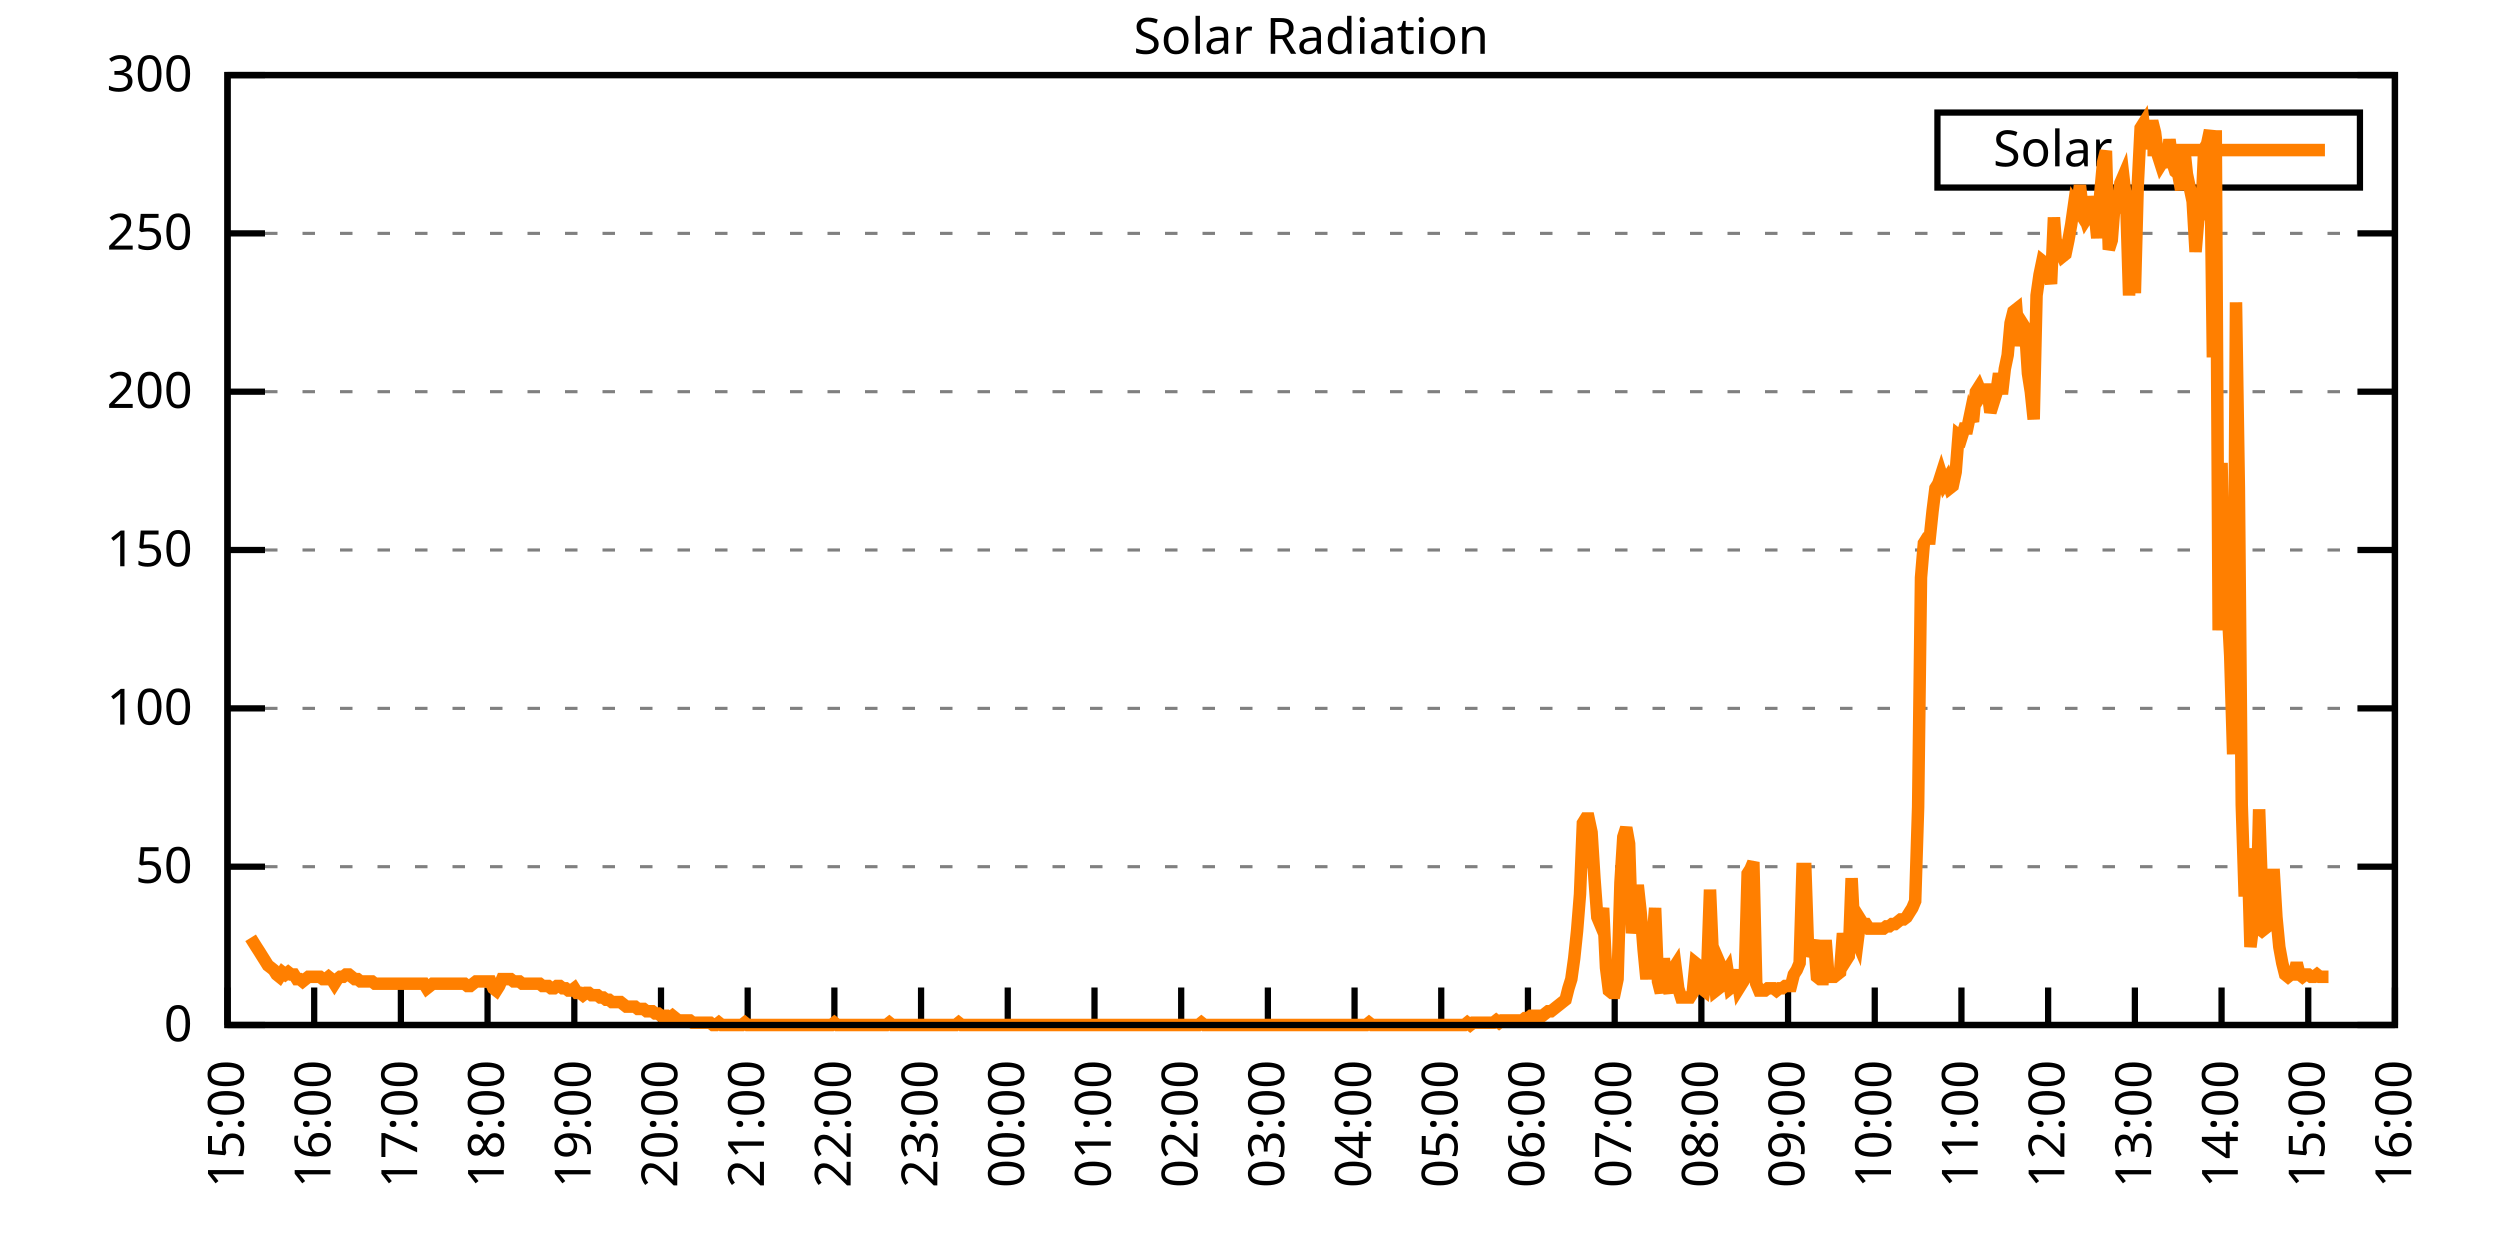
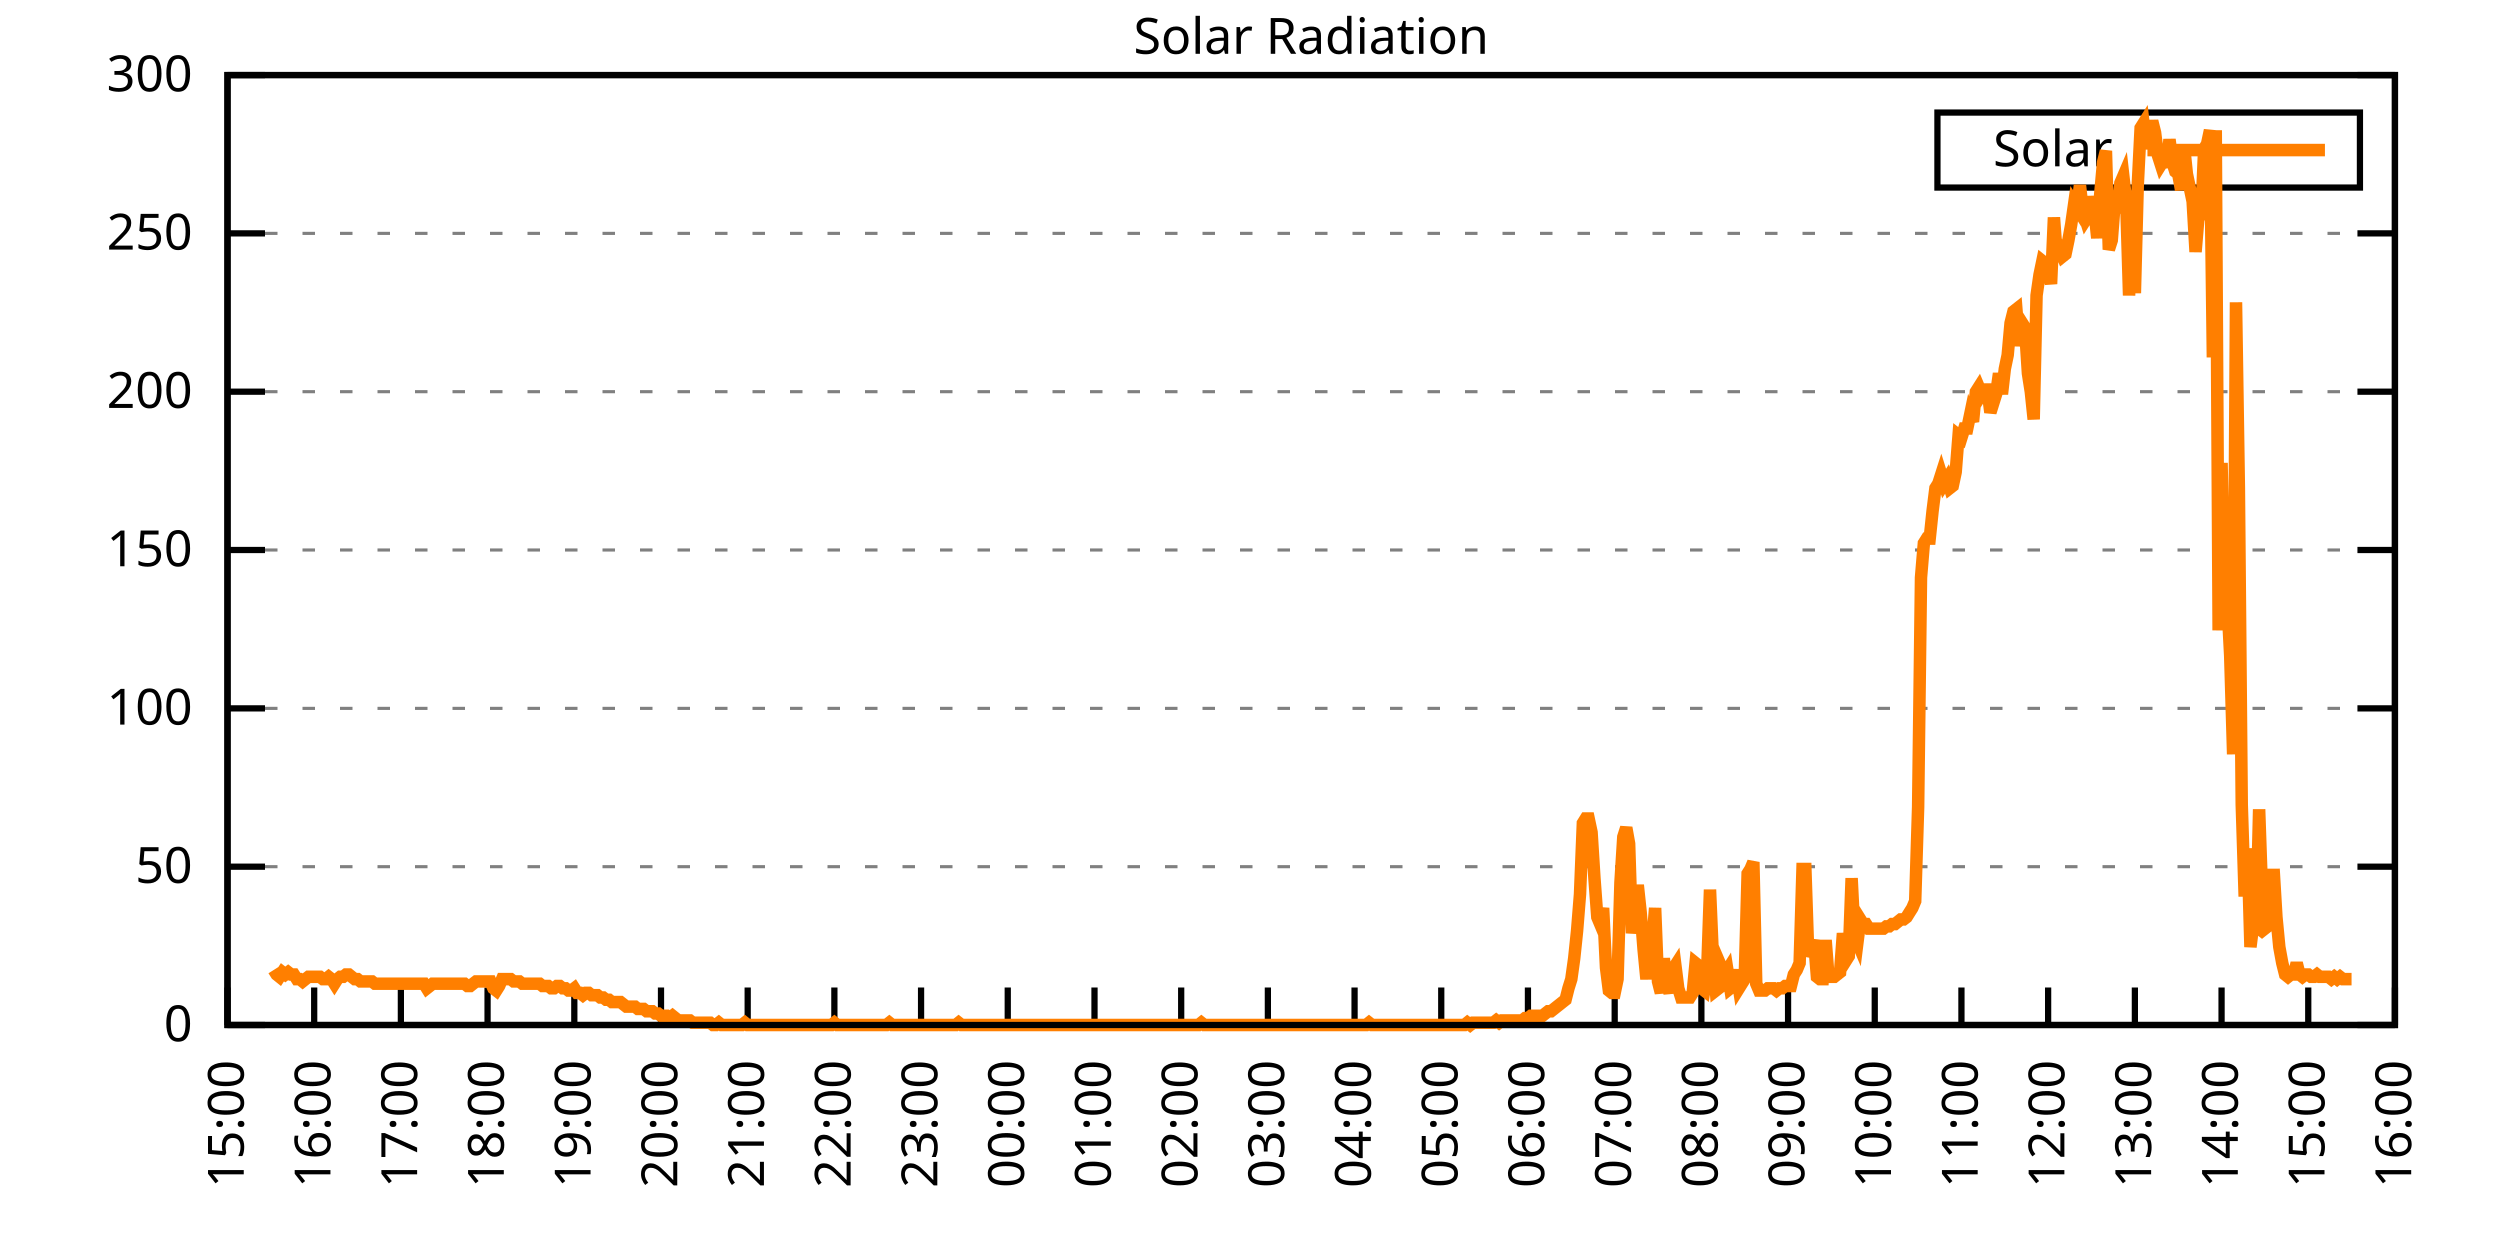
<svg xmlns="http://www.w3.org/2000/svg" xmlns:xlink="http://www.w3.org/1999/xlink" width="400" height="200" viewBox="0 0 400 200">
  <g id="gnuplot_canvas">
    <rect x="0" y="0" width="400" height="200" fill="none" />
    <defs>
      <circle id="gpDot" r="0.5" stroke-width="0.5" stroke="currentColor" />
      <path id="gpPt0" stroke-width="0.333" stroke="currentColor" d="M-1,0 h2 M0,-1 v2" />
      <path id="gpPt1" stroke-width="0.333" stroke="currentColor" d="M-1,-1 L1,1 M1,-1 L-1,1" />
      <path id="gpPt2" stroke-width="0.333" stroke="currentColor" d="M-1,0 L1,0 M0,-1 L0,1 M-1,-1 L1,1 M-1,1 L1,-1" />
      <rect id="gpPt3" stroke-width="0.333" stroke="currentColor" x="-1" y="-1" width="2" height="2" />
      <rect id="gpPt4" stroke-width="0.333" stroke="currentColor" fill="currentColor" x="-1" y="-1" width="2" height="2" />
      <circle id="gpPt5" stroke-width="0.333" stroke="currentColor" cx="0" cy="0" r="1" />
      <use xlink:href="#gpPt5" id="gpPt6" fill="currentColor" stroke="none" />
      <path id="gpPt7" stroke-width="0.333" stroke="currentColor" d="M0,-1.33 L-1.33,0.67 L1.33,0.67 z" />
      <use xlink:href="#gpPt7" id="gpPt8" fill="currentColor" stroke="none" />
      <use xlink:href="#gpPt7" id="gpPt9" stroke="currentColor" transform="rotate(180)" />
      <use xlink:href="#gpPt9" id="gpPt10" fill="currentColor" stroke="none" />
      <use xlink:href="#gpPt3" id="gpPt11" stroke="currentColor" transform="rotate(45)" />
      <use xlink:href="#gpPt11" id="gpPt12" fill="currentColor" stroke="none" />
      <path id="gpPt13" stroke-width="0.333" stroke="currentColor" d="M0,1.330 L1.265,0.411 L0.782,-1.067 L-0.782,-1.076 L-1.265,0.411 z" />
      <use xlink:href="#gpPt13" id="gpPt14" fill="currentColor" stroke="none" />
      <filter id="textbox" filterUnits="objectBoundingBox" x="0" y="0" height="1" width="1">
        <feFlood flood-color="white" flood-opacity="1" result="bgnd" />
        <feComposite in="SourceGraphic" in2="bgnd" operator="atop" />
      </filter>
      <filter id="greybox" filterUnits="objectBoundingBox" x="0" y="0" height="1" width="1">
        <feFlood flood-color="lightgrey" flood-opacity="1" result="grey" />
        <feComposite in="SourceGraphic" in2="grey" operator="atop" />
      </filter>
    </defs>
    <g fill="none" color="white" stroke="currentColor" stroke-width="1.00" stroke-linecap="butt" stroke-linejoin="miter">
</g>
    <g fill="none" color="black" stroke="currentColor" stroke-width="1.00" stroke-linecap="butt" stroke-linejoin="miter">
      <g stroke="none" shape-rendering="crispEdges">
        <polygon fill="rgb(255, 255, 255)" points="36.40,164.00 383.18,164.00 383.18,12.02 36.40,12.02 " />
      </g>
    </g>
    <g fill="none" color="black" stroke="currentColor" stroke-width="1.00" stroke-linecap="butt" stroke-linejoin="miter">
</g>
    <g fill="none" color="black" stroke="black" stroke-width="0.50" stroke-linecap="butt" stroke-linejoin="miter">
</g>
    <g fill="none" color="gray" stroke="currentColor" stroke-width="0.50" stroke-linecap="butt" stroke-linejoin="miter">
      <path stroke="gray" stroke-dasharray="2,4" class="gridline" d="M36.40,164.00 L383.19,164.00  " />
    </g>
    <g fill="none" color="gray" stroke="gray" stroke-width="1.00" stroke-linecap="butt" stroke-linejoin="miter">
</g>
    <g fill="none" color="black" stroke="currentColor" stroke-width="1.00" stroke-linecap="butt" stroke-linejoin="miter">
      <path stroke="black" d="M36.40,164.00 L42.40,164.00 M383.19,164.00 L377.19,164.00  " />
      <g transform="translate(30.80,166.60)" stroke="none" fill="black" font-family="Sans" font-size="8.00" text-anchor="end">
        <text>
          <tspan font-family="Sans"> 0</tspan>
        </text>
      </g>
    </g>
    <g fill="none" color="black" stroke="currentColor" stroke-width="1.00" stroke-linecap="butt" stroke-linejoin="miter">
</g>
    <g fill="none" color="black" stroke="black" stroke-width="0.50" stroke-linecap="butt" stroke-linejoin="miter">
</g>
    <g fill="none" color="gray" stroke="currentColor" stroke-width="0.50" stroke-linecap="butt" stroke-linejoin="miter">
      <path stroke="gray" stroke-dasharray="2,4" class="gridline" d="M36.40,138.67 L383.19,138.67  " />
    </g>
    <g fill="none" color="gray" stroke="gray" stroke-width="1.00" stroke-linecap="butt" stroke-linejoin="miter">
</g>
    <g fill="none" color="black" stroke="currentColor" stroke-width="1.00" stroke-linecap="butt" stroke-linejoin="miter">
      <path stroke="black" d="M36.40,138.67 L42.40,138.67 M383.19,138.67 L377.19,138.67  " />
      <g transform="translate(30.80,141.27)" stroke="none" fill="black" font-family="Sans" font-size="8.00" text-anchor="end">
        <text>
          <tspan font-family="Sans"> 50</tspan>
        </text>
      </g>
    </g>
    <g fill="none" color="black" stroke="currentColor" stroke-width="1.00" stroke-linecap="butt" stroke-linejoin="miter">
</g>
    <g fill="none" color="black" stroke="black" stroke-width="0.50" stroke-linecap="butt" stroke-linejoin="miter">
</g>
    <g fill="none" color="gray" stroke="currentColor" stroke-width="0.50" stroke-linecap="butt" stroke-linejoin="miter">
      <path stroke="gray" stroke-dasharray="2,4" class="gridline" d="M36.40,113.34 L383.19,113.34  " />
    </g>
    <g fill="none" color="gray" stroke="gray" stroke-width="1.00" stroke-linecap="butt" stroke-linejoin="miter">
</g>
    <g fill="none" color="black" stroke="currentColor" stroke-width="1.00" stroke-linecap="butt" stroke-linejoin="miter">
      <path stroke="black" d="M36.40,113.34 L42.40,113.34 M383.19,113.34 L377.19,113.34  " />
      <g transform="translate(30.80,115.94)" stroke="none" fill="black" font-family="Sans" font-size="8.00" text-anchor="end">
        <text>
          <tspan font-family="Sans"> 100</tspan>
        </text>
      </g>
    </g>
    <g fill="none" color="black" stroke="currentColor" stroke-width="1.00" stroke-linecap="butt" stroke-linejoin="miter">
</g>
    <g fill="none" color="black" stroke="black" stroke-width="0.50" stroke-linecap="butt" stroke-linejoin="miter">
</g>
    <g fill="none" color="gray" stroke="currentColor" stroke-width="0.50" stroke-linecap="butt" stroke-linejoin="miter">
      <path stroke="gray" stroke-dasharray="2,4" class="gridline" d="M36.40,88.00 L383.19,88.00  " />
    </g>
    <g fill="none" color="gray" stroke="gray" stroke-width="1.00" stroke-linecap="butt" stroke-linejoin="miter">
</g>
    <g fill="none" color="black" stroke="currentColor" stroke-width="1.00" stroke-linecap="butt" stroke-linejoin="miter">
      <path stroke="black" d="M36.40,88.00 L42.40,88.00 M383.19,88.00 L377.19,88.00  " />
      <g transform="translate(30.80,90.60)" stroke="none" fill="black" font-family="Sans" font-size="8.00" text-anchor="end">
        <text>
          <tspan font-family="Sans"> 150</tspan>
        </text>
      </g>
    </g>
    <g fill="none" color="black" stroke="currentColor" stroke-width="1.00" stroke-linecap="butt" stroke-linejoin="miter">
</g>
    <g fill="none" color="black" stroke="black" stroke-width="0.50" stroke-linecap="butt" stroke-linejoin="miter">
</g>
    <g fill="none" color="gray" stroke="currentColor" stroke-width="0.50" stroke-linecap="butt" stroke-linejoin="miter">
      <path stroke="gray" stroke-dasharray="2,4" class="gridline" d="M36.40,62.67 L383.19,62.67  " />
    </g>
    <g fill="none" color="gray" stroke="gray" stroke-width="1.00" stroke-linecap="butt" stroke-linejoin="miter">
</g>
    <g fill="none" color="black" stroke="currentColor" stroke-width="1.00" stroke-linecap="butt" stroke-linejoin="miter">
      <path stroke="black" d="M36.40,62.67 L42.40,62.67 M383.19,62.67 L377.19,62.67  " />
      <g transform="translate(30.80,65.27)" stroke="none" fill="black" font-family="Sans" font-size="8.00" text-anchor="end">
        <text>
          <tspan font-family="Sans"> 200</tspan>
        </text>
      </g>
    </g>
    <g fill="none" color="black" stroke="currentColor" stroke-width="1.00" stroke-linecap="butt" stroke-linejoin="miter">
</g>
    <g fill="none" color="black" stroke="black" stroke-width="0.50" stroke-linecap="butt" stroke-linejoin="miter">
</g>
    <g fill="none" color="gray" stroke="currentColor" stroke-width="0.50" stroke-linecap="butt" stroke-linejoin="miter">
      <path stroke="gray" stroke-dasharray="2,4" class="gridline" d="M36.40,37.34 L383.19,37.34  " />
    </g>
    <g fill="none" color="gray" stroke="gray" stroke-width="1.00" stroke-linecap="butt" stroke-linejoin="miter">
</g>
    <g fill="none" color="black" stroke="currentColor" stroke-width="1.00" stroke-linecap="butt" stroke-linejoin="miter">
      <path stroke="black" d="M36.40,37.34 L42.40,37.34 M383.19,37.34 L377.19,37.34  " />
      <g transform="translate(30.80,39.94)" stroke="none" fill="black" font-family="Sans" font-size="8.00" text-anchor="end">
        <text>
          <tspan font-family="Sans"> 250</tspan>
        </text>
      </g>
    </g>
    <g fill="none" color="black" stroke="currentColor" stroke-width="1.00" stroke-linecap="butt" stroke-linejoin="miter">
</g>
    <g fill="none" color="black" stroke="black" stroke-width="0.50" stroke-linecap="butt" stroke-linejoin="miter">
</g>
    <g fill="none" color="gray" stroke="currentColor" stroke-width="0.50" stroke-linecap="butt" stroke-linejoin="miter">
      <path stroke="gray" stroke-dasharray="2,4" class="gridline" d="M36.40,12.01 L383.19,12.01  " />
    </g>
    <g fill="none" color="gray" stroke="gray" stroke-width="1.00" stroke-linecap="butt" stroke-linejoin="miter">
</g>
    <g fill="none" color="black" stroke="currentColor" stroke-width="1.00" stroke-linecap="butt" stroke-linejoin="miter">
      <path stroke="black" d="M36.40,12.01 L42.40,12.01 M383.19,12.01 L377.19,12.01  " />
      <g transform="translate(30.80,14.61)" stroke="none" fill="black" font-family="Sans" font-size="8.00" text-anchor="end">
        <text>
          <tspan font-family="Sans"> 300</tspan>
        </text>
      </g>
    </g>
    <g fill="none" color="black" stroke="currentColor" stroke-width="1.00" stroke-linecap="butt" stroke-linejoin="miter">
      <path stroke="black" d="M36.40,164.00 L36.40,158.00  " />
      <g transform="translate(39.00,169.60) rotate(270.00)" stroke="none" fill="black" font-family="Sans" font-size="8.00" text-anchor="end">
        <text>
          <tspan font-family="Sans">15:00</tspan>
        </text>
      </g>
    </g>
    <g fill="none" color="black" stroke="currentColor" stroke-width="1.00" stroke-linecap="butt" stroke-linejoin="miter">
      <path stroke="black" d="M50.27,164.00 L50.27,158.00  " />
      <g transform="translate(52.87,169.60) rotate(270.00)" stroke="none" fill="black" font-family="Sans" font-size="8.00" text-anchor="end">
        <text>
          <tspan font-family="Sans">16:00</tspan>
        </text>
      </g>
    </g>
    <g fill="none" color="black" stroke="currentColor" stroke-width="1.00" stroke-linecap="butt" stroke-linejoin="miter">
      <path stroke="black" d="M64.14,164.00 L64.14,158.00  " />
      <g transform="translate(66.74,169.60) rotate(270.00)" stroke="none" fill="black" font-family="Sans" font-size="8.00" text-anchor="end">
        <text>
          <tspan font-family="Sans">17:00</tspan>
        </text>
      </g>
    </g>
    <g fill="none" color="black" stroke="currentColor" stroke-width="1.00" stroke-linecap="butt" stroke-linejoin="miter">
      <path stroke="black" d="M78.01,164.00 L78.01,158.00  " />
      <g transform="translate(80.61,169.60) rotate(270.00)" stroke="none" fill="black" font-family="Sans" font-size="8.00" text-anchor="end">
        <text>
          <tspan font-family="Sans">18:00</tspan>
        </text>
      </g>
    </g>
    <g fill="none" color="black" stroke="currentColor" stroke-width="1.00" stroke-linecap="butt" stroke-linejoin="miter">
      <path stroke="black" d="M91.89,164.00 L91.89,158.00  " />
      <g transform="translate(94.49,169.60) rotate(270.00)" stroke="none" fill="black" font-family="Sans" font-size="8.00" text-anchor="end">
        <text>
          <tspan font-family="Sans">19:00</tspan>
        </text>
      </g>
    </g>
    <g fill="none" color="black" stroke="currentColor" stroke-width="1.00" stroke-linecap="butt" stroke-linejoin="miter">
      <path stroke="black" d="M105.76,164.00 L105.76,158.00  " />
      <g transform="translate(108.36,169.60) rotate(270.00)" stroke="none" fill="black" font-family="Sans" font-size="8.00" text-anchor="end">
        <text>
          <tspan font-family="Sans">20:00</tspan>
        </text>
      </g>
    </g>
    <g fill="none" color="black" stroke="currentColor" stroke-width="1.00" stroke-linecap="butt" stroke-linejoin="miter">
      <path stroke="black" d="M119.63,164.00 L119.63,158.00  " />
      <g transform="translate(122.23,169.60) rotate(270.00)" stroke="none" fill="black" font-family="Sans" font-size="8.00" text-anchor="end">
        <text>
          <tspan font-family="Sans">21:00</tspan>
        </text>
      </g>
    </g>
    <g fill="none" color="black" stroke="currentColor" stroke-width="1.00" stroke-linecap="butt" stroke-linejoin="miter">
      <path stroke="black" d="M133.50,164.00 L133.50,158.00  " />
      <g transform="translate(136.10,169.60) rotate(270.00)" stroke="none" fill="black" font-family="Sans" font-size="8.00" text-anchor="end">
        <text>
          <tspan font-family="Sans">22:00</tspan>
        </text>
      </g>
    </g>
    <g fill="none" color="black" stroke="currentColor" stroke-width="1.00" stroke-linecap="butt" stroke-linejoin="miter">
      <path stroke="black" d="M147.37,164.00 L147.37,158.00  " />
      <g transform="translate(149.97,169.60) rotate(270.00)" stroke="none" fill="black" font-family="Sans" font-size="8.00" text-anchor="end">
        <text>
          <tspan font-family="Sans">23:00</tspan>
        </text>
      </g>
    </g>
    <g fill="none" color="black" stroke="currentColor" stroke-width="1.00" stroke-linecap="butt" stroke-linejoin="miter">
      <path stroke="black" d="M161.24,164.00 L161.24,158.00  " />
      <g transform="translate(163.84,169.60) rotate(270.00)" stroke="none" fill="black" font-family="Sans" font-size="8.00" text-anchor="end">
        <text>
          <tspan font-family="Sans">00:00</tspan>
        </text>
      </g>
    </g>
    <g fill="none" color="black" stroke="currentColor" stroke-width="1.00" stroke-linecap="butt" stroke-linejoin="miter">
      <path stroke="black" d="M175.12,164.00 L175.12,158.00  " />
      <g transform="translate(177.72,169.60) rotate(270.00)" stroke="none" fill="black" font-family="Sans" font-size="8.00" text-anchor="end">
        <text>
          <tspan font-family="Sans">01:00</tspan>
        </text>
      </g>
    </g>
    <g fill="none" color="black" stroke="currentColor" stroke-width="1.00" stroke-linecap="butt" stroke-linejoin="miter">
      <path stroke="black" d="M188.99,164.00 L188.99,158.00  " />
      <g transform="translate(191.59,169.60) rotate(270.00)" stroke="none" fill="black" font-family="Sans" font-size="8.00" text-anchor="end">
        <text>
          <tspan font-family="Sans">02:00</tspan>
        </text>
      </g>
    </g>
    <g fill="none" color="black" stroke="currentColor" stroke-width="1.00" stroke-linecap="butt" stroke-linejoin="miter">
      <path stroke="black" d="M202.86,164.00 L202.86,158.00  " />
      <g transform="translate(205.46,169.60) rotate(270.00)" stroke="none" fill="black" font-family="Sans" font-size="8.00" text-anchor="end">
        <text>
          <tspan font-family="Sans">03:00</tspan>
        </text>
      </g>
    </g>
    <g fill="none" color="black" stroke="currentColor" stroke-width="1.00" stroke-linecap="butt" stroke-linejoin="miter">
      <path stroke="black" d="M216.73,164.00 L216.73,158.00  " />
      <g transform="translate(219.33,169.60) rotate(270.00)" stroke="none" fill="black" font-family="Sans" font-size="8.00" text-anchor="end">
        <text>
          <tspan font-family="Sans">04:00</tspan>
        </text>
      </g>
    </g>
    <g fill="none" color="black" stroke="currentColor" stroke-width="1.00" stroke-linecap="butt" stroke-linejoin="miter">
      <path stroke="black" d="M230.60,164.00 L230.60,158.00  " />
      <g transform="translate(233.20,169.60) rotate(270.00)" stroke="none" fill="black" font-family="Sans" font-size="8.00" text-anchor="end">
        <text>
          <tspan font-family="Sans">05:00</tspan>
        </text>
      </g>
    </g>
    <g fill="none" color="black" stroke="currentColor" stroke-width="1.00" stroke-linecap="butt" stroke-linejoin="miter">
      <path stroke="black" d="M244.47,164.00 L244.47,158.00  " />
      <g transform="translate(247.07,169.60) rotate(270.00)" stroke="none" fill="black" font-family="Sans" font-size="8.00" text-anchor="end">
        <text>
          <tspan font-family="Sans">06:00</tspan>
        </text>
      </g>
    </g>
    <g fill="none" color="black" stroke="currentColor" stroke-width="1.00" stroke-linecap="butt" stroke-linejoin="miter">
      <path stroke="black" d="M258.35,164.00 L258.35,158.00  " />
      <g transform="translate(260.95,169.60) rotate(270.00)" stroke="none" fill="black" font-family="Sans" font-size="8.00" text-anchor="end">
        <text>
          <tspan font-family="Sans">07:00</tspan>
        </text>
      </g>
    </g>
    <g fill="none" color="black" stroke="currentColor" stroke-width="1.00" stroke-linecap="butt" stroke-linejoin="miter">
      <path stroke="black" d="M272.22,164.00 L272.22,158.00  " />
      <g transform="translate(274.82,169.60) rotate(270.00)" stroke="none" fill="black" font-family="Sans" font-size="8.00" text-anchor="end">
        <text>
          <tspan font-family="Sans">08:00</tspan>
        </text>
      </g>
    </g>
    <g fill="none" color="black" stroke="currentColor" stroke-width="1.00" stroke-linecap="butt" stroke-linejoin="miter">
      <path stroke="black" d="M286.09,164.00 L286.09,158.00  " />
      <g transform="translate(288.69,169.60) rotate(270.00)" stroke="none" fill="black" font-family="Sans" font-size="8.00" text-anchor="end">
        <text>
          <tspan font-family="Sans">09:00</tspan>
        </text>
      </g>
    </g>
    <g fill="none" color="black" stroke="currentColor" stroke-width="1.00" stroke-linecap="butt" stroke-linejoin="miter">
      <path stroke="black" d="M299.96,164.00 L299.96,158.00  " />
      <g transform="translate(302.56,169.60) rotate(270.00)" stroke="none" fill="black" font-family="Sans" font-size="8.00" text-anchor="end">
        <text>
          <tspan font-family="Sans">10:00</tspan>
        </text>
      </g>
    </g>
    <g fill="none" color="black" stroke="currentColor" stroke-width="1.00" stroke-linecap="butt" stroke-linejoin="miter">
      <path stroke="black" d="M313.83,164.00 L313.83,158.00  " />
      <g transform="translate(316.43,169.60) rotate(270.00)" stroke="none" fill="black" font-family="Sans" font-size="8.00" text-anchor="end">
        <text>
          <tspan font-family="Sans">11:00</tspan>
        </text>
      </g>
    </g>
    <g fill="none" color="black" stroke="currentColor" stroke-width="1.00" stroke-linecap="butt" stroke-linejoin="miter">
      <path stroke="black" d="M327.70,164.00 L327.70,158.00  " />
      <g transform="translate(330.30,169.60) rotate(270.00)" stroke="none" fill="black" font-family="Sans" font-size="8.00" text-anchor="end">
        <text>
          <tspan font-family="Sans">12:00</tspan>
        </text>
      </g>
    </g>
    <g fill="none" color="black" stroke="currentColor" stroke-width="1.00" stroke-linecap="butt" stroke-linejoin="miter">
      <path stroke="black" d="M341.58,164.00 L341.58,158.00  " />
      <g transform="translate(344.18,169.60) rotate(270.00)" stroke="none" fill="black" font-family="Sans" font-size="8.00" text-anchor="end">
        <text>
          <tspan font-family="Sans">13:00</tspan>
        </text>
      </g>
    </g>
    <g fill="none" color="black" stroke="currentColor" stroke-width="1.00" stroke-linecap="butt" stroke-linejoin="miter">
      <path stroke="black" d="M355.45,164.00 L355.45,158.00  " />
      <g transform="translate(358.05,169.60) rotate(270.00)" stroke="none" fill="black" font-family="Sans" font-size="8.00" text-anchor="end">
        <text>
          <tspan font-family="Sans">14:00</tspan>
        </text>
      </g>
    </g>
    <g fill="none" color="black" stroke="currentColor" stroke-width="1.00" stroke-linecap="butt" stroke-linejoin="miter">
      <path stroke="black" d="M369.32,164.00 L369.32,158.00  " />
      <g transform="translate(371.92,169.60) rotate(270.00)" stroke="none" fill="black" font-family="Sans" font-size="8.00" text-anchor="end">
        <text>
          <tspan font-family="Sans">15:00</tspan>
        </text>
      </g>
    </g>
    <g fill="none" color="black" stroke="currentColor" stroke-width="1.00" stroke-linecap="butt" stroke-linejoin="miter">
      <path stroke="black" d="M383.19,164.00 L383.19,158.00  " />
      <g transform="translate(385.79,169.60) rotate(270.00)" stroke="none" fill="black" font-family="Sans" font-size="8.00" text-anchor="end">
        <text>
          <tspan font-family="Sans">16:00</tspan>
        </text>
      </g>
    </g>
    <g fill="none" color="black" stroke="currentColor" stroke-width="1.00" stroke-linecap="butt" stroke-linejoin="miter">
</g>
    <g fill="none" color="black" stroke="currentColor" stroke-width="1.00" stroke-linecap="butt" stroke-linejoin="miter">
      <path stroke="black" d="M36.40,12.01 L36.40,164.00 L383.19,164.00 L383.19,12.01 L36.40,12.01 Z  " />
    </g>
    <g fill="none" color="black" stroke="currentColor" stroke-width="1.00" stroke-linecap="butt" stroke-linejoin="miter">
</g>
    <g fill="none" color="black" stroke="currentColor" stroke-width="1.00" stroke-linecap="butt" stroke-linejoin="miter">
      <path stroke="black" d="M309.99,30.01 L309.99,18.01 L377.59,18.01 L377.59,30.01 L309.99,30.01 Z  " />
    </g>
    <g id="Solar_Radiation_plot_1">
      <g fill="none" color="white" stroke="black" stroke-width="2.00" stroke-linecap="butt" stroke-linejoin="miter">
</g>
      <g fill="none" color="black" stroke="currentColor" stroke-width="2.00" stroke-linecap="butt" stroke-linejoin="miter">
        <g transform="translate(337.99,26.61)" stroke="none" fill="black" font-family="Sans" font-size="8.00" text-anchor="end">
          <text>
            <tspan font-family="Sans">Solar</tspan>
          </text>
        </g>
      </g>
      <g fill="none" color="black" stroke="currentColor" stroke-width="2.00" stroke-linecap="butt" stroke-linejoin="miter">
-         <path stroke="rgb(255, 127,   0)" d="M343.59,24.01 L371.99,24.01 M40.10,150.05 L40.56,150.79 L41.02,151.52 L41.49,152.25 L41.95,152.99 L42.41,153.72   L42.87,154.46 L43.34,154.82 L43.80,155.19 L44.26,155.92 L44.72,156.29 L45.19,155.56 L45.65,155.92 L46.11,155.56   L46.57,155.92 L47.03,155.92 L47.50,156.66 L47.96,156.66 L48.42,157.03 L48.88,156.66 L49.35,156.29 L49.81,156.29   L50.27,156.29 L50.73,156.29 L51.20,156.29 L51.66,156.66 L52.12,156.66 L52.58,156.29 L53.05,156.66 L53.51,157.39   L53.97,156.66 L54.43,156.29 L54.90,156.29 L55.36,155.92 L55.82,155.92 L56.28,156.29 L56.75,156.66 L57.21,156.66   L57.67,157.03 L58.13,157.03 L58.59,157.03 L59.06,157.03 L59.52,157.03 L59.98,157.39 L60.44,157.39 L60.91,157.39   L61.37,157.39 L61.83,157.39 L62.29,157.39 L62.76,157.39 L63.22,157.39 L63.68,157.39 L64.14,157.39 L64.61,157.39   L65.07,157.39 L65.53,157.39 L65.99,157.39 L66.46,157.39 L66.92,157.39 L67.38,157.39 L67.84,157.39 L68.30,158.13   L68.77,157.76 L69.23,157.39 L69.69,157.39 L70.15,157.39 L70.62,157.39 L71.08,157.39 L71.54,157.39 L72.00,157.39   L72.47,157.39 L72.93,157.39 L73.39,157.39 L73.85,157.39 L74.32,157.39 L74.78,157.76 L75.24,157.76 L75.70,157.39   L76.17,157.03 L76.63,157.03 L77.09,157.03 L77.55,157.03 L78.01,157.03 L78.48,157.03 L78.94,158.13 L79.40,158.49   L79.86,157.76 L80.33,156.66 L80.79,156.66 L81.25,156.66 L81.71,156.66 L82.18,157.03 L82.64,157.03 L83.10,157.03   L83.56,157.39 L84.03,157.39 L84.49,157.39 L84.95,157.39 L85.41,157.39 L85.88,157.39 L86.34,157.39 L86.80,157.76   L87.26,157.76 L87.72,157.76 L88.19,158.13 L88.65,158.13 L89.11,157.76 L89.57,157.76 L90.04,158.13 L90.50,158.13   L90.96,158.49 L91.42,158.49 L91.89,158.13 L92.35,158.86 L92.81,158.86 L93.27,159.23 L93.74,158.86 L94.20,158.86   L94.66,159.23 L95.12,159.23 L95.59,159.23 L96.05,159.60 L96.51,159.60 L96.97,159.96 L97.44,159.96 L97.90,160.33   L98.36,160.33 L98.82,160.33 L99.28,160.33 L99.75,160.70 L100.21,161.06 L100.67,161.06 L101.13,161.06 L101.60,161.06   L102.06,161.43 L102.52,161.43 L102.98,161.43 L103.45,161.80 L103.91,161.80 L104.37,161.80 L104.83,162.16 L105.30,162.16   L105.76,162.53 L106.22,162.53 L106.68,162.53 L107.15,162.90 L107.61,162.53 L108.07,162.90 L108.53,163.27 L108.99,163.27   L109.46,163.27 L109.92,163.27 L110.38,163.27 L110.84,163.63 L111.31,163.63 L111.77,163.63 L112.23,163.63 L112.69,163.63   L113.16,163.63 L113.62,163.63 L114.08,164.00 L114.54,164.00 L115.01,163.63 L115.47,164.00 L115.93,164.00 L116.39,164.00   L116.86,164.00 L117.32,164.00 L117.78,164.00 L118.24,164.00 L118.70,164.00 L119.17,163.63 L119.63,164.00 L120.09,164.00   L120.55,164.00 L121.02,164.00 L121.48,164.00 L121.94,164.00 L122.40,164.00 L122.87,164.00 L123.33,164.00 L123.79,164.00   L124.25,164.00 L124.72,164.00 L125.18,164.00 L125.64,164.00 L126.10,164.00 L126.57,164.00 L127.03,164.00 L127.49,164.00   L127.95,164.00 L128.41,164.00 L128.88,164.00 L129.34,164.00 L129.80,164.00 L130.26,164.00 L130.73,164.00 L131.19,164.00   L131.65,164.00 L132.11,164.00 L132.58,164.00 L133.04,164.00 L133.50,163.63 L133.96,164.00 L134.43,164.00 L134.89,164.00   L135.35,164.00 L135.81,164.00 L136.28,164.00 L136.74,164.00 L137.20,164.00 L137.66,164.00 L138.13,164.00 L138.59,164.00   L139.05,164.00 L139.51,164.00 L139.97,164.00 L140.44,164.00 L140.90,164.00 L141.36,164.00 L141.82,164.00 L142.29,163.63   L142.75,164.00 L143.21,164.00 L143.67,164.00 L144.14,164.00 L144.60,164.00 L145.06,164.00 L145.52,164.00 L145.99,164.00   L146.45,164.00 L146.91,164.00 L147.37,164.00 L147.84,164.00 L148.30,164.00 L148.76,164.00 L149.22,164.00 L149.68,164.00   L150.15,164.00 L150.61,164.00 L151.07,164.00 L151.53,164.00 L152.00,164.00 L152.46,164.00 L152.92,164.00 L153.38,163.63   L153.85,164.00 L154.31,164.00 L154.77,164.00 L155.23,164.00 L155.70,164.00 L156.16,164.00 L156.62,164.00 L157.08,164.00   L157.55,164.00 L158.01,164.00 L158.47,164.00 L158.93,164.00 L159.39,164.00 L159.86,164.00 L160.32,164.00 L160.78,164.00   L161.24,164.00 L161.71,164.00 L162.17,164.00 L162.63,164.00 L163.09,164.00 L163.56,164.00 L164.02,164.00 L164.48,164.00   L164.94,164.00 L165.41,164.00 L165.87,164.00 L166.33,164.00 L166.79,164.00 L167.26,164.00 L167.72,164.00 L168.18,164.00   L168.64,164.00 L169.10,164.00 L169.57,164.00 L170.03,164.00 L170.49,164.00 L170.95,164.00 L171.42,164.00 L171.88,164.00   L172.34,164.00 L172.80,164.00 L173.27,164.00 L173.73,164.00 L174.19,164.00 L174.65,164.00 L175.12,164.00 L175.58,164.00   L176.04,164.00 L176.50,164.00 L176.97,164.00 L177.43,164.00 L177.89,164.00 L178.35,164.00 L178.82,164.00 L179.28,164.00   L179.74,164.00 L180.20,164.00 L180.66,164.00 L181.13,164.00 L181.59,164.00 L182.05,164.00 L182.51,164.00 L182.98,164.00   L183.44,164.00 L183.90,164.00 L184.36,164.00 L184.83,164.00 L185.29,164.00 L185.75,164.00 L186.21,164.00 L186.68,164.00   L187.14,164.00 L187.60,164.00 L188.06,164.00 L188.53,164.00 L188.99,164.00 L189.45,164.00 L189.91,164.00 L190.37,164.00   L190.84,164.00 L191.30,164.00 L191.76,164.00 L192.22,163.63 L192.69,164.00 L193.15,164.00 L193.61,164.00 L194.07,164.00   L194.54,164.00 L195.00,164.00 L195.46,164.00 L195.92,164.00 L196.39,164.00 L196.85,164.00 L197.31,164.00 L197.77,164.00   L198.24,164.00 L198.70,164.00 L199.16,164.00 L199.62,164.00 L200.08,164.00 L200.55,164.00 L201.01,164.00 L201.47,164.00   L201.93,164.00 L202.40,164.00 L202.86,164.00 L203.32,164.00 L203.78,164.00 L204.25,164.00 L204.71,164.00 L205.17,164.00   L205.63,164.00 L206.10,164.00 L206.56,164.00 L207.02,164.00 L207.48,164.00 L207.95,164.00 L208.41,164.00 L208.87,164.00   L209.33,164.00 L209.80,164.00 L210.26,164.00 L210.72,164.00 L211.18,164.00 L211.64,164.00 L212.11,164.00 L212.57,164.00   L213.03,164.00 L213.49,164.00 L213.96,164.00 L214.42,164.00 L214.88,164.00 L215.34,164.00 L215.81,164.00 L216.27,164.00   L216.73,164.00 L217.19,164.00 L217.66,164.00 L218.12,164.00 L218.58,164.00 L219.04,163.63 L219.51,164.00 L219.97,164.00   L220.43,164.00 L220.89,164.00 L221.35,164.00 L221.82,164.00 L222.28,164.00 L222.74,164.00 L223.20,164.00 L223.67,164.00   L224.13,164.00 L224.59,164.00 L225.05,164.00 L225.52,164.00 L225.98,164.00 L226.44,164.00 L226.90,164.00 L227.37,164.00   L227.83,164.00 L228.29,164.00 L228.75,164.00 L229.22,164.00 L229.68,164.00 L230.14,164.00 L230.60,164.00 L231.06,164.00   L231.53,164.00 L231.99,164.00 L232.45,164.00 L232.91,164.00 L233.38,164.00 L233.84,164.00 L234.30,164.00 L234.76,163.63   L235.23,164.00 L235.69,163.63 L236.15,163.63 L236.61,163.63 L237.08,163.63 L237.54,163.63 L238.00,163.63 L238.46,163.63   L238.93,163.63 L239.39,163.27 L239.85,163.63 L240.31,163.27 L240.77,163.27 L241.24,163.27 L241.70,163.27 L242.16,163.27   L242.62,163.27 L243.09,163.27 L243.55,163.27 L244.01,162.90 L244.47,162.90 L244.94,162.53 L245.40,162.53 L245.86,162.53   L246.32,162.53 L246.79,162.53 L247.25,162.16 L247.71,161.80 L248.17,161.80 L248.64,161.43 L249.10,161.06 L249.56,160.70   L250.02,160.33 L250.49,159.96 L250.95,158.13 L251.41,156.66 L251.87,153.35 L252.33,148.95 L252.80,143.08 L253.26,131.70   L253.72,130.96 L254.18,130.96 L254.65,133.17 L255.11,140.51 L255.57,146.75 L256.03,147.85 L256.50,145.28 L256.96,154.82   L257.42,158.49 L257.88,158.86 L258.35,158.86 L258.81,156.66 L259.27,141.24 L259.73,133.90 L260.20,132.43 L260.66,135.00   L261.12,149.32 L261.58,146.01 L262.04,141.61 L262.51,146.01 L262.97,151.89 L263.43,156.66 L263.89,151.52 L264.36,150.79   L264.82,145.28 L265.28,157.03 L265.74,158.86 L266.21,153.35 L266.67,157.39 L267.13,158.86 L267.59,155.19 L268.06,154.46   L268.52,158.13 L268.98,159.60 L269.44,159.60 L269.91,159.60 L270.37,159.60 L270.83,158.86 L271.29,154.09 L271.75,154.46   L272.22,158.13 L272.68,158.49 L273.14,155.56 L273.60,142.34 L274.07,153.35 L274.53,158.49 L274.99,158.13 L275.45,154.82   L275.92,155.92 L276.38,155.19 L276.84,158.13 L277.30,157.76 L277.77,155.19 L278.23,158.13 L278.69,157.39 L279.15,156.66   L279.62,139.77 L280.08,139.04 L280.54,137.94 L281.00,157.39 L281.46,158.49 L281.93,158.49 L282.39,158.49 L282.85,158.13   L283.31,158.13 L283.78,158.13 L284.24,158.49 L284.70,158.13 L285.16,158.13 L285.63,157.76 L286.09,157.76 L286.55,157.76   L287.01,155.92 L287.48,155.19 L287.94,154.09 L288.40,139.04 L288.86,139.04 L289.33,152.99 L289.79,151.89 L290.25,150.42   L290.71,156.29 L291.18,156.66 L291.64,156.66 L292.10,150.42 L292.56,156.29 L293.02,156.29 L293.49,156.29 L293.95,155.92   L294.41,155.56 L294.87,149.32 L295.34,153.72 L295.80,152.99 L296.26,140.51 L296.72,149.68 L297.19,150.79 L297.65,147.11   L298.11,147.85 L298.57,147.85 L299.04,148.58 L299.50,148.58 L299.96,148.58 L300.42,148.58 L300.89,148.58 L301.35,148.58   L301.81,148.22 L302.27,148.22 L302.73,147.85 L303.20,147.85 L303.66,147.48 L304.12,147.11 L304.58,147.11 L305.05,146.75   L305.51,146.01 L305.97,145.28 L306.43,144.18 L306.90,129.13 L307.36,92.42 L307.82,86.91 L308.28,86.18 L308.75,86.18   L309.21,81.78 L309.67,78.10 L310.13,77.37 L310.60,75.90 L311.06,77.37 L311.52,76.64 L311.98,78.10 L312.44,77.74   L312.91,75.53 L313.37,69.66 L313.83,70.03 L314.29,68.56 L314.76,68.56 L315.22,66.36 L315.68,67.46 L316.14,62.69   L316.61,61.95 L317.07,63.05 L317.53,62.32 L317.99,62.32 L318.46,65.99 L318.92,64.52 L319.38,63.05 L319.84,59.75   L320.31,63.05 L320.77,59.02 L321.23,56.81 L321.69,51.68 L322.15,49.84 L322.62,49.47 L323.08,55.35 L323.54,51.68   L324.00,52.41 L324.47,59.75 L324.93,62.69 L325.39,67.09 L325.85,47.27 L326.32,43.97 L326.78,41.76 L327.24,42.13   L327.70,42.87 L328.17,45.43 L328.63,34.79 L329.09,41.03 L329.55,39.93 L330.02,41.03 L330.48,40.66 L330.94,38.46   L331.40,35.89 L331.87,32.59 L332.33,33.32 L332.79,29.65 L333.25,33.69 L333.71,35.16 L334.18,34.42 L334.64,31.49   L335.10,33.69 L335.56,38.09 L336.03,31.12 L336.49,25.98 L336.95,24.14 L337.41,39.93 L337.88,38.46 L338.34,32.59   L338.80,34.06 L339.26,29.28 L339.73,28.18 L340.19,32.22 L340.65,47.27 L341.11,36.99 L341.58,46.90 L342.04,29.65   L342.50,20.47 L342.96,19.74 L343.42,23.78 L343.89,21.57 L344.35,19.37 L344.81,21.21 L345.27,24.88 L345.74,26.35   L346.20,25.61 L346.66,26.71 L347.12,22.31 L347.59,25.98 L348.05,27.45 L348.51,27.82 L348.97,30.38 L349.44,23.41   L349.90,27.82 L350.36,30.02 L350.82,32.22 L351.29,40.30 L351.75,34.79 L352.21,34.42 L352.67,23.78 L353.13,23.04   L353.60,20.84 L354.06,57.18 L354.52,20.84 L354.98,100.86 L355.45,74.07 L355.91,96.83 L356.37,96.09 L356.83,104.90   L357.30,120.69 L357.76,48.37 L358.22,78.10 L358.68,128.76 L359.15,143.44 L359.61,135.74 L360.07,151.52 L360.53,147.85   L361.00,148.22 L361.46,129.49 L361.92,142.71 L362.38,140.14 L362.84,148.22 L363.31,147.85 L363.77,139.04 L364.23,146.75   L364.69,151.52 L365.16,154.09 L365.62,155.92 L366.08,156.29 L366.54,155.92 L367.01,155.92 L367.47,154.09 L367.93,155.92   L368.39,156.29 L368.86,155.92 L369.32,155.92 L369.78,156.29 L370.24,156.29 L370.71,155.92 L371.17,156.29 L371.63,156.29   L372.09,156.29 L372.56,156.29  " />
+         <path stroke="rgb(255, 127,   0)" d="M343.59,24.01 L371.99,24.01 M43.80,155.19 L44.26,155.92 L44.72,156.29 L45.19,155.56 L45.65,155.92 L46.11,155.56   L46.57,155.92 L47.03,155.92 L47.50,156.66 L47.96,156.66 L48.42,157.03 L48.88,156.66 L49.35,156.29 L49.81,156.29   L50.27,156.29 L50.73,156.29 L51.20,156.29 L51.66,156.66 L52.12,156.66 L52.58,156.29 L53.05,156.66 L53.51,157.39   L53.97,156.66 L54.43,156.29 L54.90,156.29 L55.36,155.92 L55.82,155.92 L56.28,156.29 L56.75,156.66 L57.21,156.66   L57.67,157.03 L58.13,157.03 L58.59,157.03 L59.06,157.03 L59.52,157.03 L59.98,157.39 L60.44,157.39 L60.91,157.39   L61.37,157.39 L61.83,157.39 L62.29,157.39 L62.76,157.39 L63.22,157.39 L63.68,157.39 L64.14,157.39 L64.61,157.39   L65.07,157.39 L65.53,157.39 L65.99,157.39 L66.46,157.39 L66.92,157.39 L67.38,157.39 L67.84,157.39 L68.30,158.13   L68.77,157.76 L69.23,157.39 L69.69,157.39 L70.15,157.39 L70.62,157.39 L71.08,157.39 L71.54,157.39 L72.00,157.39   L72.47,157.39 L72.93,157.39 L73.39,157.39 L73.85,157.39 L74.32,157.39 L74.78,157.76 L75.24,157.76 L75.70,157.39   L76.17,157.03 L76.63,157.03 L77.09,157.03 L77.55,157.03 L78.01,157.03 L78.48,157.03 L78.94,158.13 L79.40,158.49   L79.86,157.76 L80.33,156.66 L80.79,156.66 L81.25,156.66 L81.71,156.66 L82.18,157.03 L82.64,157.03 L83.10,157.03   L83.56,157.39 L84.03,157.39 L84.49,157.39 L84.95,157.39 L85.41,157.39 L85.88,157.39 L86.34,157.39 L86.80,157.76   L87.26,157.76 L87.72,157.76 L88.19,158.13 L88.65,158.13 L89.11,157.76 L89.57,157.76 L90.04,158.13 L90.50,158.13   L90.96,158.49 L91.42,158.49 L91.89,158.13 L92.35,158.86 L92.81,158.86 L93.27,159.23 L93.74,158.86 L94.20,158.86   L94.66,159.23 L95.12,159.23 L95.59,159.23 L96.05,159.60 L96.51,159.60 L96.97,159.96 L97.44,159.96 L97.90,160.33   L98.36,160.33 L98.82,160.33 L99.28,160.33 L99.75,160.70 L100.21,161.06 L100.67,161.06 L101.13,161.06 L101.60,161.06   L102.06,161.43 L102.52,161.43 L102.98,161.43 L103.45,161.80 L103.91,161.80 L104.37,161.80 L104.83,162.16 L105.30,162.16   L105.76,162.53 L106.22,162.53 L106.68,162.53 L107.15,162.90 L107.61,162.53 L108.07,162.90 L108.53,163.27 L108.99,163.27   L109.46,163.27 L109.92,163.27 L110.38,163.27 L110.84,163.63 L111.31,163.63 L111.77,163.63 L112.23,163.63 L112.69,163.63   L113.16,163.63 L113.62,163.63 L114.08,164.00 L114.54,164.00 L115.01,163.63 L115.47,164.00 L115.93,164.00 L116.39,164.00   L116.86,164.00 L117.32,164.00 L117.78,164.00 L118.24,164.00 L118.70,164.00 L119.17,163.63 L119.63,164.00 L120.09,164.00   L120.55,164.00 L121.02,164.00 L121.48,164.00 L121.94,164.00 L122.40,164.00 L122.87,164.00 L123.33,164.00 L123.79,164.00   L124.25,164.00 L124.72,164.00 L125.18,164.00 L125.64,164.00 L126.10,164.00 L126.57,164.00 L127.03,164.00 L127.49,164.00   L127.95,164.00 L128.41,164.00 L128.88,164.00 L129.34,164.00 L129.80,164.00 L130.26,164.00 L130.73,164.00 L131.19,164.00   L131.65,164.00 L132.11,164.00 L132.58,164.00 L133.04,164.00 L133.50,163.63 L133.96,164.00 L134.43,164.00 L134.89,164.00   L135.35,164.00 L135.81,164.00 L136.28,164.00 L136.74,164.00 L137.20,164.00 L137.66,164.00 L138.13,164.00 L138.59,164.00   L139.05,164.00 L139.51,164.00 L139.97,164.00 L140.44,164.00 L140.90,164.00 L141.36,164.00 L141.82,164.00 L142.29,163.63   L142.75,164.00 L143.21,164.00 L143.67,164.00 L144.14,164.00 L144.60,164.00 L145.06,164.00 L145.52,164.00 L145.99,164.00   L146.45,164.00 L146.91,164.00 L147.37,164.00 L147.84,164.00 L148.30,164.00 L148.76,164.00 L149.22,164.00 L149.68,164.00   L150.15,164.00 L150.61,164.00 L151.07,164.00 L151.53,164.00 L152.00,164.00 L152.46,164.00 L152.92,164.00 L153.38,163.63   L153.85,164.00 L154.31,164.00 L154.77,164.00 L155.23,164.00 L155.70,164.00 L156.16,164.00 L156.62,164.00 L157.08,164.00   L157.55,164.00 L158.01,164.00 L158.47,164.00 L158.93,164.00 L159.39,164.00 L159.86,164.00 L160.32,164.00 L160.78,164.00   L161.24,164.00 L161.71,164.00 L162.17,164.00 L162.63,164.00 L163.09,164.00 L163.56,164.00 L164.02,164.00 L164.48,164.00   L164.94,164.00 L165.41,164.00 L165.87,164.00 L166.33,164.00 L166.79,164.00 L167.26,164.00 L167.72,164.00 L168.18,164.00   L168.64,164.00 L169.10,164.00 L169.57,164.00 L170.03,164.00 L170.49,164.00 L170.95,164.00 L171.42,164.00 L171.88,164.00   L172.34,164.00 L172.80,164.00 L173.27,164.00 L173.73,164.00 L174.19,164.00 L174.65,164.00 L175.12,164.00 L175.58,164.00   L176.04,164.00 L176.50,164.00 L176.97,164.00 L177.43,164.00 L177.89,164.00 L178.35,164.00 L178.82,164.00 L179.28,164.00   L179.74,164.00 L180.20,164.00 L180.66,164.00 L181.13,164.00 L181.59,164.00 L182.05,164.00 L182.51,164.00 L182.98,164.00   L183.44,164.00 L183.90,164.00 L184.36,164.00 L184.83,164.00 L185.29,164.00 L185.75,164.00 L186.21,164.00 L186.68,164.00   L187.14,164.00 L187.60,164.00 L188.06,164.00 L188.53,164.00 L188.99,164.00 L189.45,164.00 L189.91,164.00 L190.37,164.00   L190.84,164.00 L191.30,164.00 L191.76,164.00 L192.22,163.63 L192.69,164.00 L193.15,164.00 L193.61,164.00 L194.07,164.00   L194.54,164.00 L195.00,164.00 L195.46,164.00 L195.92,164.00 L196.39,164.00 L196.85,164.00 L197.31,164.00 L197.77,164.00   L198.24,164.00 L198.70,164.00 L199.16,164.00 L199.62,164.00 L200.08,164.00 L200.55,164.00 L201.01,164.00 L201.47,164.00   L201.93,164.00 L202.40,164.00 L202.86,164.00 L203.32,164.00 L203.78,164.00 L204.25,164.00 L204.71,164.00 L205.17,164.00   L205.63,164.00 L206.10,164.00 L206.56,164.00 L207.02,164.00 L207.48,164.00 L207.95,164.00 L208.41,164.00 L208.87,164.00   L209.33,164.00 L209.80,164.00 L210.26,164.00 L210.72,164.00 L211.18,164.00 L211.64,164.00 L212.11,164.00 L212.57,164.00   L213.03,164.00 L213.49,164.00 L213.96,164.00 L214.42,164.00 L214.88,164.00 L215.34,164.00 L215.81,164.00 L216.27,164.00   L216.73,164.00 L217.19,164.00 L217.66,164.00 L218.12,164.00 L218.58,164.00 L219.04,163.63 L219.51,164.00 L219.97,164.00   L220.43,164.00 L220.89,164.00 L221.35,164.00 L221.82,164.00 L222.28,164.00 L222.74,164.00 L223.20,164.00 L223.67,164.00   L224.13,164.00 L224.59,164.00 L225.05,164.00 L225.52,164.00 L225.98,164.00 L226.44,164.00 L226.90,164.00 L227.37,164.00   L227.83,164.00 L228.29,164.00 L228.75,164.00 L229.22,164.00 L229.68,164.00 L230.14,164.00 L230.60,164.00 L231.06,164.00   L231.53,164.00 L231.99,164.00 L232.45,164.00 L232.91,164.00 L233.38,164.00 L233.84,164.00 L234.30,164.00 L234.76,163.63   L235.23,164.00 L235.69,163.63 L236.15,163.63 L236.61,163.63 L237.08,163.63 L237.54,163.63 L238.00,163.63 L238.46,163.63   L238.93,163.63 L239.39,163.27 L239.85,163.63 L240.31,163.27 L240.77,163.27 L241.24,163.27 L241.70,163.27 L242.16,163.27   L242.62,163.27 L243.09,163.27 L243.55,163.27 L244.01,162.90 L244.47,162.90 L244.94,162.53 L245.40,162.53 L245.86,162.53   L246.32,162.53 L246.79,162.53 L247.25,162.16 L247.71,161.80 L248.17,161.80 L248.64,161.43 L249.10,161.06 L249.56,160.70   L250.02,160.33 L250.49,159.96 L250.95,158.13 L251.41,156.66 L251.87,153.35 L252.33,148.95 L252.80,143.08 L253.26,131.70   L253.72,130.96 L254.18,130.96 L254.65,133.17 L255.11,140.51 L255.57,146.75 L256.03,147.85 L256.50,145.28 L256.96,154.82   L257.42,158.49 L257.88,158.86 L258.35,158.86 L258.81,156.66 L259.27,141.24 L259.73,133.90 L260.20,132.43 L260.66,135.00   L261.12,149.32 L261.58,146.01 L262.04,141.61 L262.51,146.01 L262.97,151.89 L263.43,156.66 L263.89,151.52 L264.36,150.79   L264.82,145.28 L265.28,157.03 L265.74,158.86 L266.21,153.35 L266.67,157.39 L267.13,158.86 L267.59,155.19 L268.06,154.46   L268.52,158.13 L268.98,159.60 L269.44,159.60 L269.91,159.60 L270.37,159.60 L270.83,158.86 L271.29,154.09 L271.75,154.46   L272.22,158.13 L272.68,158.49 L273.14,155.56 L273.60,142.34 L274.07,153.35 L274.53,158.49 L274.99,158.13 L275.45,154.82   L275.92,155.92 L276.38,155.19 L276.84,158.13 L277.30,157.76 L277.77,155.19 L278.23,158.13 L278.69,157.39 L279.15,156.66   L279.62,139.77 L280.08,139.04 L280.54,137.94 L281.00,157.39 L281.46,158.49 L281.93,158.49 L282.39,158.49 L282.85,158.13   L283.31,158.13 L283.78,158.13 L284.24,158.49 L284.70,158.13 L285.16,158.13 L285.63,157.76 L286.09,157.76 L286.55,157.76   L287.01,155.92 L287.48,155.19 L287.94,154.09 L288.40,139.04 L288.86,139.04 L289.33,152.99 L289.79,151.89 L290.25,150.42   L290.71,156.29 L291.18,156.66 L291.64,156.66 L292.10,150.42 L292.56,156.29 L293.02,156.29 L293.49,156.29 L293.95,155.92   L294.41,155.56 L294.87,149.32 L295.34,153.72 L295.80,152.99 L296.26,140.51 L296.72,149.68 L297.19,150.79 L297.65,147.11   L298.11,147.85 L298.57,147.85 L299.04,148.58 L299.50,148.58 L299.96,148.58 L300.42,148.58 L300.89,148.58 L301.35,148.58   L301.81,148.22 L302.27,148.22 L302.73,147.85 L303.20,147.85 L303.66,147.48 L304.12,147.11 L304.58,147.11 L305.05,146.75   L305.51,146.01 L305.97,145.28 L306.43,144.18 L306.90,129.13 L307.36,92.42 L307.82,86.91 L308.28,86.18 L308.75,86.18   L309.21,81.78 L309.67,78.10 L310.13,77.37 L310.60,75.90 L311.06,77.37 L311.52,76.64 L311.98,78.10 L312.44,77.74   L312.91,75.53 L313.37,69.66 L313.83,70.03 L314.29,68.56 L314.76,68.56 L315.22,66.36 L315.68,67.46 L316.14,62.69   L316.61,61.95 L317.07,63.05 L317.53,62.32 L317.99,62.32 L318.46,65.99 L318.92,64.52 L319.38,63.05 L319.84,59.75   L320.31,63.05 L320.77,59.02 L321.23,56.81 L321.69,51.68 L322.15,49.84 L322.62,49.47 L323.08,55.35 L323.54,51.68   L324.00,52.41 L324.47,59.75 L324.93,62.69 L325.39,67.09 L325.85,47.27 L326.32,43.97 L326.78,41.76 L327.24,42.13   L327.70,42.87 L328.17,45.43 L328.63,34.79 L329.09,41.03 L329.55,39.93 L330.02,41.03 L330.48,40.66 L330.94,38.46   L331.40,35.89 L331.87,32.59 L332.33,33.32 L332.79,29.65 L333.25,33.69 L333.71,35.16 L334.18,34.42 L334.64,31.49   L335.10,33.69 L335.56,38.09 L336.03,31.12 L336.49,25.98 L336.95,24.14 L337.41,39.93 L337.88,38.46 L338.34,32.59   L338.80,34.06 L339.26,29.28 L339.73,28.18 L340.19,32.22 L340.65,47.27 L341.11,36.99 L341.58,46.90 L342.04,29.65   L342.50,20.47 L342.96,19.74 L343.42,23.78 L343.89,21.57 L344.35,19.37 L344.81,21.21 L345.27,24.88 L345.74,26.35   L346.20,25.61 L346.66,26.71 L347.12,22.31 L347.59,25.98 L348.05,27.45 L348.51,27.82 L348.97,30.38 L349.44,23.41   L349.90,27.82 L350.36,30.02 L350.82,32.22 L351.29,40.30 L351.75,34.79 L352.21,34.42 L352.67,23.78 L353.13,23.04   L353.60,20.84 L354.06,57.18 L354.52,20.84 L354.98,100.86 L355.45,74.07 L355.91,96.83 L356.37,96.09 L356.83,104.90   L357.30,120.69 L357.76,48.37 L358.22,78.10 L358.68,128.76 L359.15,143.44 L359.61,135.74 L360.07,151.52 L360.53,147.85   L361.00,148.22 L361.46,129.49 L361.92,142.71 L362.38,140.14 L362.84,148.22 L363.31,147.85 L363.77,139.04 L364.23,146.75   L364.69,151.52 L365.16,154.09 L365.62,155.92 L366.08,156.29 L366.54,155.92 L367.01,155.92 L367.47,154.09 L367.93,155.92   L368.39,156.29 L368.86,155.92 L369.32,155.92 L369.78,156.29 L370.24,156.29 L370.71,155.92 L371.17,156.29 L371.63,156.29   L372.09,156.29 L372.56,156.29 L373.02,156.66 L373.48,156.29 L373.94,156.66 L374.40,156.29 L374.87,156.66 L375.33,156.66   L375.79,156.66 L376.25,156.66  " />
      </g>
    </g>
    <g fill="none" color="black" stroke="currentColor" stroke-width="2.00" stroke-linecap="butt" stroke-linejoin="miter">
</g>
    <g fill="none" color="black" stroke="black" stroke-width="1.00" stroke-linecap="butt" stroke-linejoin="miter">
</g>
    <g fill="none" color="black" stroke="currentColor" stroke-width="1.00" stroke-linecap="butt" stroke-linejoin="miter">
      <path stroke="black" d="M36.40,12.01 L36.40,164.00 L383.19,164.00 L383.19,12.01 L36.40,12.01 Z  " />
      <g transform="translate(6.80,88.01) rotate(270.00)" stroke="none" fill="black" font-family="Sans" font-size="8.00" text-anchor="middle">
        <text />
      </g>
    </g>
    <g fill="none" color="black" stroke="currentColor" stroke-width="1.00" stroke-linecap="butt" stroke-linejoin="miter">
</g>
    <g fill="none" color="black" stroke="currentColor" stroke-width="1.00" stroke-linecap="butt" stroke-linejoin="miter">
      <g transform="translate(209.79,8.61)" stroke="none" fill="black" font-family="Sans" font-size="8.00" text-anchor="middle">
        <text>
          <tspan font-family="Sans">Solar Radiation</tspan>
        </text>
      </g>
    </g>
    <g fill="none" color="black" stroke="currentColor" stroke-width="1.00" stroke-linecap="butt" stroke-linejoin="miter">
</g>
  </g>
</svg>
